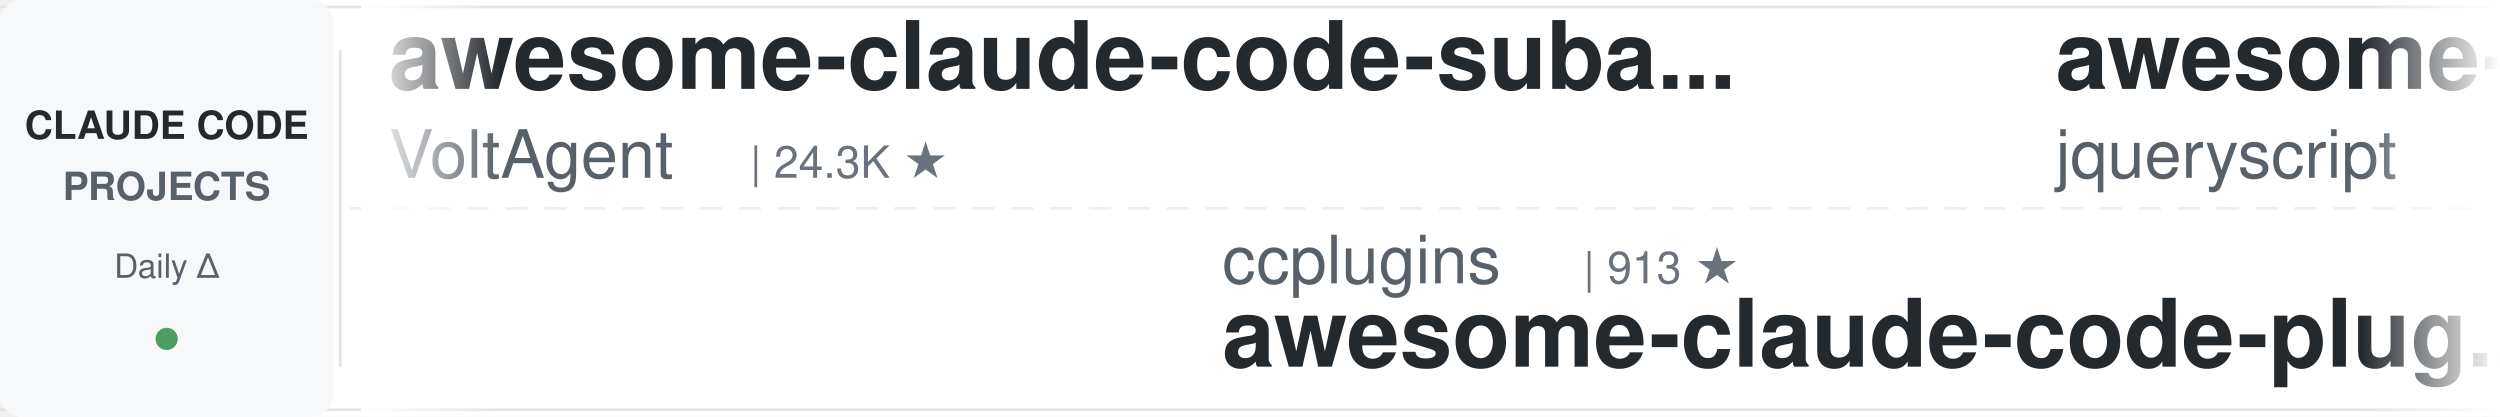
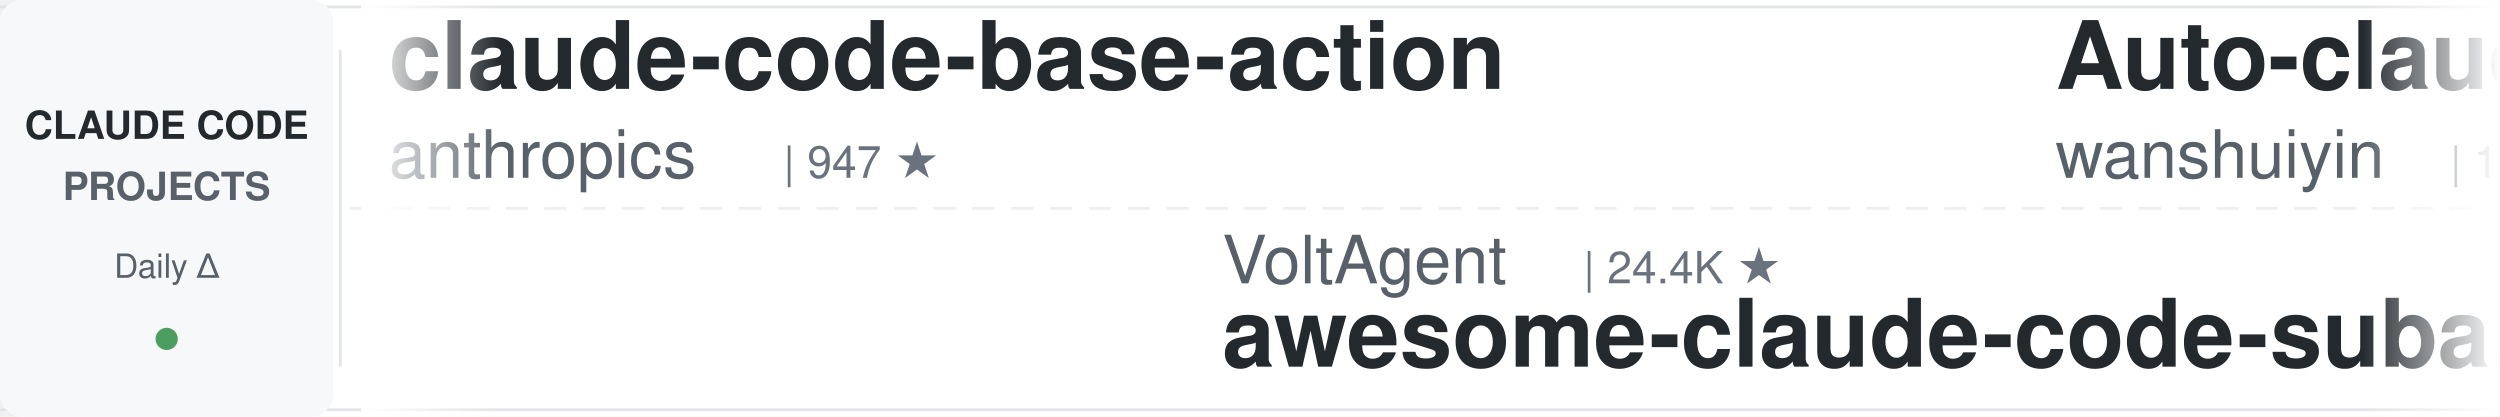
<svg xmlns="http://www.w3.org/2000/svg" width="900" height="150">
  <defs>
    <linearGradient id="leftFade" x1="0%" y1="0%" x2="100%" y2="0%">
      <stop offset="0%" style="stop-color:#ffffff;stop-opacity:1" />
      <stop offset="100%" style="stop-color:#ffffff;stop-opacity:0" />
    </linearGradient>
    <linearGradient id="rightFade" x1="0%" y1="0%" x2="100%" y2="0%">
      <stop offset="0%" style="stop-color:#ffffff;stop-opacity:0" />
      <stop offset="100%" style="stop-color:#ffffff;stop-opacity:1" />
    </linearGradient>
  </defs>
  <rect width="900" height="150" fill="#ffffff" rx="8" />
  <rect x="0" y="2" width="900" height="1" fill="#e1e4e8" />
  <rect x="0" y="147" width="900" height="1" fill="#e1e4e8" />
  <line x1="0" y1="75" x2="900" y2="75" stroke="#e1e4e8" stroke-width="1" stroke-dasharray="8 6" opacity="0.6" />
  <rect x="0" y="0" width="120" height="150" fill="#f6f8fa" rx="8" />
  <text x="60" y="50" font-family="-apple-system, BlinkMacSystemFont, 'Segoe UI', Helvetica, Arial, sans-serif" font-size="14" font-weight="600" fill="#24292e" text-anchor="middle">CLAUDE CODE</text>
  <text x="60" y="72" font-family="-apple-system, BlinkMacSystemFont, 'Segoe UI', Helvetica, Arial, sans-serif" font-size="14" font-weight="600" fill="#586069" text-anchor="middle">PROJECTS</text>
  <text x="60" y="100" font-family="-apple-system, BlinkMacSystemFont, 'Segoe UI', Helvetica, Arial, sans-serif" font-size="12" font-weight="500" fill="#586069" text-anchor="middle">Daily Δ</text>
  <circle cx="60" cy="122" r="4" fill="#22863a" opacity="0.8" />
  <rect x="122" y="18" width="1" height="114" fill="#e1e4e8" />
  <clipPath id="tickerClip">
    <rect x="130" y="0" width="770" height="150" />
  </clipPath>
  <g clip-path="url(#tickerClip)">
    <g id="tickerItems">
      <animateTransform attributeName="transform" attributeType="XML" type="translate" from="0 0" to="-3000 0" dur="54s" repeatCount="indefinite" />
      <g transform="translate(0, 0)">
-         <text x="140" y="32" font-family="-apple-system, BlinkMacSystemFont, 'Segoe UI', Helvetica, Arial, sans-serif" font-size="34" font-weight="600" fill="#24292e">awesome-claude-code-suba...</text>
-         <text x="140" y="64" font-family="-apple-system, BlinkMacSystemFont, 'Segoe UI', Helvetica, Arial, sans-serif" font-size="24" font-weight="400" fill="#586069">VoltAgent</text>
-         <text x="270" y="64" font-family="-apple-system, BlinkMacSystemFont, 'Segoe UI', Helvetica, Arial, sans-serif" font-size="16" font-weight="500" fill="#6a737d">| 24.3K ★</text>
+         <text x="140" y="32" font-family="-apple-system, BlinkMacSystemFont, 'Segoe UI', Helvetica, Arial, sans-serif" font-size="34" font-weight="600" fill="#24292e">claude-code-base-action</text>
+         <text x="140" y="64" font-family="-apple-system, BlinkMacSystemFont, 'Segoe UI', Helvetica, Arial, sans-serif" font-size="24" font-weight="400" fill="#586069">anthropics</text>
+         <text x="282" y="64" font-family="-apple-system, BlinkMacSystemFont, 'Segoe UI', Helvetica, Arial, sans-serif" font-size="16" font-weight="500" fill="#6a737d">| 947 ★</text>
      </g>
      <g transform="translate(300, 0)">
-         <text x="140" y="102" font-family="-apple-system, BlinkMacSystemFont, 'Segoe UI', Helvetica, Arial, sans-serif" font-size="24" font-weight="400" fill="#586069">ccplugins</text>
-         <text x="270" y="102" font-family="-apple-system, BlinkMacSystemFont, 'Segoe UI', Helvetica, Arial, sans-serif" font-size="16" font-weight="500" fill="#6a737d">| 913 ★</text>
-         <text x="140" y="132" font-family="-apple-system, BlinkMacSystemFont, 'Segoe UI', Helvetica, Arial, sans-serif" font-size="34" font-weight="600" fill="#24292e">awesome-claude-code-plug...</text>
+         <text x="140" y="102" font-family="-apple-system, BlinkMacSystemFont, 'Segoe UI', Helvetica, Arial, sans-serif" font-size="24" font-weight="400" fill="#586069">VoltAgent</text>
+         <text x="270" y="102" font-family="-apple-system, BlinkMacSystemFont, 'Segoe UI', Helvetica, Arial, sans-serif" font-size="16" font-weight="500" fill="#6a737d">| 24.4K ★</text>
+         <text x="140" y="132" font-family="-apple-system, BlinkMacSystemFont, 'Segoe UI', Helvetica, Arial, sans-serif" font-size="34" font-weight="600" fill="#24292e">awesome-claude-code-suba...</text>
      </g>
      <g transform="translate(600, 0)">
-         <text x="140" y="32" font-family="-apple-system, BlinkMacSystemFont, 'Segoe UI', Helvetica, Arial, sans-serif" font-size="34" font-weight="600" fill="#24292e">awesome-claude-code</text>
-         <text x="140" y="64" font-family="-apple-system, BlinkMacSystemFont, 'Segoe UI', Helvetica, Arial, sans-serif" font-size="24" font-weight="400" fill="#586069">jqueryscript</text>
-         <text x="306" y="64" font-family="-apple-system, BlinkMacSystemFont, 'Segoe UI', Helvetica, Arial, sans-serif" font-size="16" font-weight="500" fill="#6a737d">| 499 ★</text>
+         <text x="140" y="32" font-family="-apple-system, BlinkMacSystemFont, 'Segoe UI', Helvetica, Arial, sans-serif" font-size="34" font-weight="600" fill="#24292e">Auto-claude-code-researc...</text>
+         <text x="140" y="64" font-family="-apple-system, BlinkMacSystemFont, 'Segoe UI', Helvetica, Arial, sans-serif" font-size="24" font-weight="400" fill="#586069">wanshuiyin</text>
+         <text x="282" y="64" font-family="-apple-system, BlinkMacSystemFont, 'Segoe UI', Helvetica, Arial, sans-serif" font-size="16" font-weight="500" fill="#6a737d">| 14.7K ★</text>
      </g>
      <g transform="translate(900, 0)">
-         <text x="140" y="102" font-family="-apple-system, BlinkMacSystemFont, 'Segoe UI', Helvetica, Arial, sans-serif" font-size="24" font-weight="400" fill="#586069">wanshuiyin</text>
-         <text x="282" y="102" font-family="-apple-system, BlinkMacSystemFont, 'Segoe UI', Helvetica, Arial, sans-serif" font-size="16" font-weight="500" fill="#6a737d">| 14.7K ★</text>
-         <text x="140" y="132" font-family="-apple-system, BlinkMacSystemFont, 'Segoe UI', Helvetica, Arial, sans-serif" font-size="34" font-weight="600" fill="#24292e">Auto-claude-code-researc...</text>
-       </g>
-       <g transform="translate(1200, 0)">
-         <text x="140" y="32" font-family="-apple-system, BlinkMacSystemFont, 'Segoe UI', Helvetica, Arial, sans-serif" font-size="34" font-weight="600" fill="#24292e">andrej-karpathy-skills</text>
-         <text x="140" y="64" font-family="-apple-system, BlinkMacSystemFont, 'Segoe UI', Helvetica, Arial, sans-serif" font-size="24" font-weight="400" fill="#586069">multica-ai</text>
-         <text x="282" y="64" font-family="-apple-system, BlinkMacSystemFont, 'Segoe UI', Helvetica, Arial, sans-serif" font-size="16" font-weight="500" fill="#6a737d">| 202.8K ★</text>
-       </g>
-       <g transform="translate(1500, 0)">
        <text x="140" y="102" font-family="-apple-system, BlinkMacSystemFont, 'Segoe UI', Helvetica, Arial, sans-serif" font-size="24" font-weight="400" fill="#586069">davila7</text>
        <text x="246" y="102" font-family="-apple-system, BlinkMacSystemFont, 'Segoe UI', Helvetica, Arial, sans-serif" font-size="16" font-weight="500" fill="#6a737d">| 30.3K ★</text>
        <text x="140" y="132" font-family="-apple-system, BlinkMacSystemFont, 'Segoe UI', Helvetica, Arial, sans-serif" font-size="34" font-weight="600" fill="#24292e">claude-code-templates</text>
      </g>
+       <g transform="translate(1200, 0)">
+         <text x="140" y="32" font-family="-apple-system, BlinkMacSystemFont, 'Segoe UI', Helvetica, Arial, sans-serif" font-size="34" font-weight="600" fill="#24292e">claude-code-engineering</text>
+         <text x="140" y="64" font-family="-apple-system, BlinkMacSystemFont, 'Segoe UI', Helvetica, Arial, sans-serif" font-size="24" font-weight="400" fill="#586069">huangjia2019</text>
+         <text x="306" y="64" font-family="-apple-system, BlinkMacSystemFont, 'Segoe UI', Helvetica, Arial, sans-serif" font-size="16" font-weight="500" fill="#6a737d">| 1.1K ★</text>
+       </g>
+       <g transform="translate(1500, 0)">
+         <text x="140" y="102" font-family="-apple-system, BlinkMacSystemFont, 'Segoe UI', Helvetica, Arial, sans-serif" font-size="24" font-weight="400" fill="#586069">rohitg00</text>
+         <text x="258" y="102" font-family="-apple-system, BlinkMacSystemFont, 'Segoe UI', Helvetica, Arial, sans-serif" font-size="16" font-weight="500" fill="#6a737d">| 2.5K ★</text>
+         <text x="140" y="132" font-family="-apple-system, BlinkMacSystemFont, 'Segoe UI', Helvetica, Arial, sans-serif" font-size="34" font-weight="600" fill="#24292e">awesome-claude-code-tool...</text>
+       </g>
      <g transform="translate(1800, 0)">
-         <text x="140" y="32" font-family="-apple-system, BlinkMacSystemFont, 'Segoe UI', Helvetica, Arial, sans-serif" font-size="34" font-weight="600" fill="#24292e">everything-claude-code-z...</text>
-         <text x="140" y="64" font-family="-apple-system, BlinkMacSystemFont, 'Segoe UI', Helvetica, Arial, sans-serif" font-size="24" font-weight="400" fill="#586069">xu-xiang</text>
-         <text x="258" y="64" font-family="-apple-system, BlinkMacSystemFont, 'Segoe UI', Helvetica, Arial, sans-serif" font-size="16" font-weight="500" fill="#6a737d">| 1.9K ★</text>
+         <text x="140" y="32" font-family="-apple-system, BlinkMacSystemFont, 'Segoe UI', Helvetica, Arial, sans-serif" font-size="34" font-weight="600" fill="#24292e">ECC</text>
+         <text x="140" y="64" font-family="-apple-system, BlinkMacSystemFont, 'Segoe UI', Helvetica, Arial, sans-serif" font-size="24" font-weight="400" fill="#586069">affaan-m</text>
+         <text x="258" y="64" font-family="-apple-system, BlinkMacSystemFont, 'Segoe UI', Helvetica, Arial, sans-serif" font-size="16" font-weight="500" fill="#6a737d">| 240.3K ★</text>
      </g>
      <g transform="translate(2100, 0)">
-         <text x="140" y="102" font-family="-apple-system, BlinkMacSystemFont, 'Segoe UI', Helvetica, Arial, sans-serif" font-size="24" font-weight="400" fill="#586069">kodu-ai</text>
-         <text x="246" y="102" font-family="-apple-system, BlinkMacSystemFont, 'Segoe UI', Helvetica, Arial, sans-serif" font-size="16" font-weight="500" fill="#6a737d">| 5.2K ★</text>
-         <text x="140" y="132" font-family="-apple-system, BlinkMacSystemFont, 'Segoe UI', Helvetica, Arial, sans-serif" font-size="34" font-weight="600" fill="#24292e">claude-coder</text>
+         <text x="140" y="102" font-family="-apple-system, BlinkMacSystemFont, 'Segoe UI', Helvetica, Arial, sans-serif" font-size="24" font-weight="400" fill="#586069">musistudio</text>
+         <text x="282" y="102" font-family="-apple-system, BlinkMacSystemFont, 'Segoe UI', Helvetica, Arial, sans-serif" font-size="16" font-weight="500" fill="#6a737d">| 36.7K ★</text>
+         <text x="140" y="132" font-family="-apple-system, BlinkMacSystemFont, 'Segoe UI', Helvetica, Arial, sans-serif" font-size="34" font-weight="600" fill="#24292e">claude-code-router</text>
      </g>
      <g transform="translate(2400, 0)">
-         <text x="140" y="32" font-family="-apple-system, BlinkMacSystemFont, 'Segoe UI', Helvetica, Arial, sans-serif" font-size="34" font-weight="600" fill="#24292e">claude-code-ultimate-gui...</text>
-         <text x="140" y="64" font-family="-apple-system, BlinkMacSystemFont, 'Segoe UI', Helvetica, Arial, sans-serif" font-size="24" font-weight="400" fill="#586069">FlorianBruniaux</text>
-         <text x="342" y="64" font-family="-apple-system, BlinkMacSystemFont, 'Segoe UI', Helvetica, Arial, sans-serif" font-size="16" font-weight="500" fill="#6a737d">| 5.7K ★</text>
+         <text x="140" y="32" font-family="-apple-system, BlinkMacSystemFont, 'Segoe UI', Helvetica, Arial, sans-serif" font-size="34" font-weight="600" fill="#24292e">edmunds-claude-code</text>
+         <text x="140" y="64" font-family="-apple-system, BlinkMacSystemFont, 'Segoe UI', Helvetica, Arial, sans-serif" font-size="24" font-weight="400" fill="#586069">edmund-io</text>
+         <text x="270" y="64" font-family="-apple-system, BlinkMacSystemFont, 'Segoe UI', Helvetica, Arial, sans-serif" font-size="16" font-weight="500" fill="#6a737d">| 1.5K ★</text>
      </g>
      <g transform="translate(2700, 0)">
-         <text x="140" y="102" font-family="-apple-system, BlinkMacSystemFont, 'Segoe UI', Helvetica, Arial, sans-serif" font-size="24" font-weight="400" fill="#586069">edmund-io</text>
-         <text x="270" y="102" font-family="-apple-system, BlinkMacSystemFont, 'Segoe UI', Helvetica, Arial, sans-serif" font-size="16" font-weight="500" fill="#6a737d">| 1.5K ★</text>
-         <text x="140" y="132" font-family="-apple-system, BlinkMacSystemFont, 'Segoe UI', Helvetica, Arial, sans-serif" font-size="34" font-weight="600" fill="#24292e">edmunds-claude-code</text>
+         <text x="140" y="102" font-family="-apple-system, BlinkMacSystemFont, 'Segoe UI', Helvetica, Arial, sans-serif" font-size="24" font-weight="400" fill="#586069">Yuyz0112</text>
+         <text x="258" y="102" font-family="-apple-system, BlinkMacSystemFont, 'Segoe UI', Helvetica, Arial, sans-serif" font-size="16" font-weight="500" fill="#6a737d">| 2.4K ★</text>
+         <text x="140" y="132" font-family="-apple-system, BlinkMacSystemFont, 'Segoe UI', Helvetica, Arial, sans-serif" font-size="34" font-weight="600" fill="#24292e">claude-code-reverse</text>
      </g>
      <g transform="translate(3000, 0)">
-         <text x="140" y="32" font-family="-apple-system, BlinkMacSystemFont, 'Segoe UI', Helvetica, Arial, sans-serif" font-size="34" font-weight="600" fill="#24292e">awesome-claude-code-suba...</text>
-         <text x="140" y="64" font-family="-apple-system, BlinkMacSystemFont, 'Segoe UI', Helvetica, Arial, sans-serif" font-size="24" font-weight="400" fill="#586069">VoltAgent</text>
-         <text x="270" y="64" font-family="-apple-system, BlinkMacSystemFont, 'Segoe UI', Helvetica, Arial, sans-serif" font-size="16" font-weight="500" fill="#6a737d">| 24.3K ★</text>
+         <text x="140" y="32" font-family="-apple-system, BlinkMacSystemFont, 'Segoe UI', Helvetica, Arial, sans-serif" font-size="34" font-weight="600" fill="#24292e">claude-code-base-action</text>
+         <text x="140" y="64" font-family="-apple-system, BlinkMacSystemFont, 'Segoe UI', Helvetica, Arial, sans-serif" font-size="24" font-weight="400" fill="#586069">anthropics</text>
+         <text x="282" y="64" font-family="-apple-system, BlinkMacSystemFont, 'Segoe UI', Helvetica, Arial, sans-serif" font-size="16" font-weight="500" fill="#6a737d">| 947 ★</text>
      </g>
      <g transform="translate(3300, 0)">
-         <text x="140" y="102" font-family="-apple-system, BlinkMacSystemFont, 'Segoe UI', Helvetica, Arial, sans-serif" font-size="24" font-weight="400" fill="#586069">ccplugins</text>
-         <text x="270" y="102" font-family="-apple-system, BlinkMacSystemFont, 'Segoe UI', Helvetica, Arial, sans-serif" font-size="16" font-weight="500" fill="#6a737d">| 913 ★</text>
-         <text x="140" y="132" font-family="-apple-system, BlinkMacSystemFont, 'Segoe UI', Helvetica, Arial, sans-serif" font-size="34" font-weight="600" fill="#24292e">awesome-claude-code-plug...</text>
+         <text x="140" y="102" font-family="-apple-system, BlinkMacSystemFont, 'Segoe UI', Helvetica, Arial, sans-serif" font-size="24" font-weight="400" fill="#586069">VoltAgent</text>
+         <text x="270" y="102" font-family="-apple-system, BlinkMacSystemFont, 'Segoe UI', Helvetica, Arial, sans-serif" font-size="16" font-weight="500" fill="#6a737d">| 24.4K ★</text>
+         <text x="140" y="132" font-family="-apple-system, BlinkMacSystemFont, 'Segoe UI', Helvetica, Arial, sans-serif" font-size="34" font-weight="600" fill="#24292e">awesome-claude-code-suba...</text>
      </g>
      <g transform="translate(3600, 0)">
-         <text x="140" y="32" font-family="-apple-system, BlinkMacSystemFont, 'Segoe UI', Helvetica, Arial, sans-serif" font-size="34" font-weight="600" fill="#24292e">awesome-claude-code</text>
-         <text x="140" y="64" font-family="-apple-system, BlinkMacSystemFont, 'Segoe UI', Helvetica, Arial, sans-serif" font-size="24" font-weight="400" fill="#586069">jqueryscript</text>
-         <text x="306" y="64" font-family="-apple-system, BlinkMacSystemFont, 'Segoe UI', Helvetica, Arial, sans-serif" font-size="16" font-weight="500" fill="#6a737d">| 499 ★</text>
+         <text x="140" y="32" font-family="-apple-system, BlinkMacSystemFont, 'Segoe UI', Helvetica, Arial, sans-serif" font-size="34" font-weight="600" fill="#24292e">Auto-claude-code-researc...</text>
+         <text x="140" y="64" font-family="-apple-system, BlinkMacSystemFont, 'Segoe UI', Helvetica, Arial, sans-serif" font-size="24" font-weight="400" fill="#586069">wanshuiyin</text>
+         <text x="282" y="64" font-family="-apple-system, BlinkMacSystemFont, 'Segoe UI', Helvetica, Arial, sans-serif" font-size="16" font-weight="500" fill="#6a737d">| 14.7K ★</text>
      </g>
      <g transform="translate(3900, 0)">
-         <text x="140" y="102" font-family="-apple-system, BlinkMacSystemFont, 'Segoe UI', Helvetica, Arial, sans-serif" font-size="24" font-weight="400" fill="#586069">wanshuiyin</text>
-         <text x="282" y="102" font-family="-apple-system, BlinkMacSystemFont, 'Segoe UI', Helvetica, Arial, sans-serif" font-size="16" font-weight="500" fill="#6a737d">| 14.7K ★</text>
-         <text x="140" y="132" font-family="-apple-system, BlinkMacSystemFont, 'Segoe UI', Helvetica, Arial, sans-serif" font-size="34" font-weight="600" fill="#24292e">Auto-claude-code-researc...</text>
+         <text x="140" y="102" font-family="-apple-system, BlinkMacSystemFont, 'Segoe UI', Helvetica, Arial, sans-serif" font-size="24" font-weight="400" fill="#586069">davila7</text>
+         <text x="246" y="102" font-family="-apple-system, BlinkMacSystemFont, 'Segoe UI', Helvetica, Arial, sans-serif" font-size="16" font-weight="500" fill="#6a737d">| 30.3K ★</text>
+         <text x="140" y="132" font-family="-apple-system, BlinkMacSystemFont, 'Segoe UI', Helvetica, Arial, sans-serif" font-size="34" font-weight="600" fill="#24292e">claude-code-templates</text>
      </g>
    </g>
  </g>
  <rect x="130" y="0" width="50" height="150" fill="url(#leftFade)" />
  <rect x="850" y="0" width="50" height="150" fill="url(#rightFade)" />
</svg>
